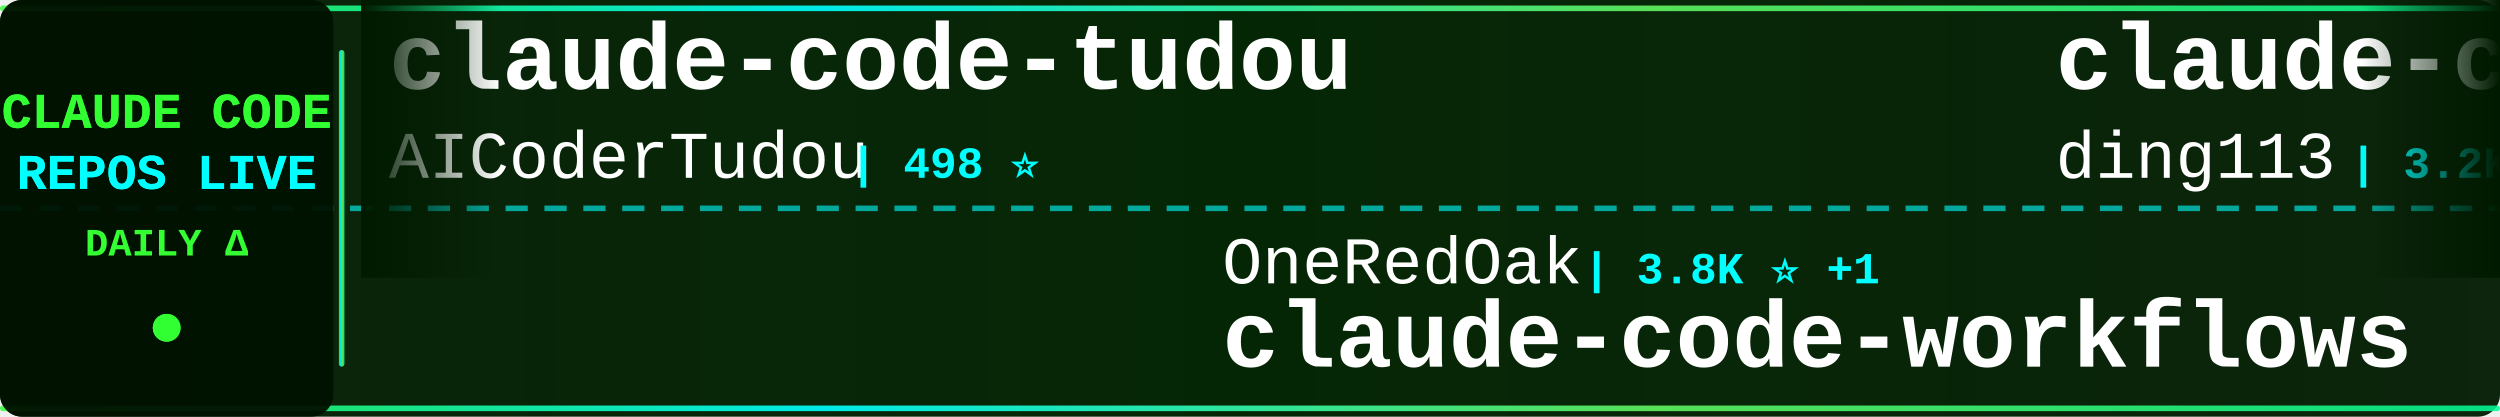
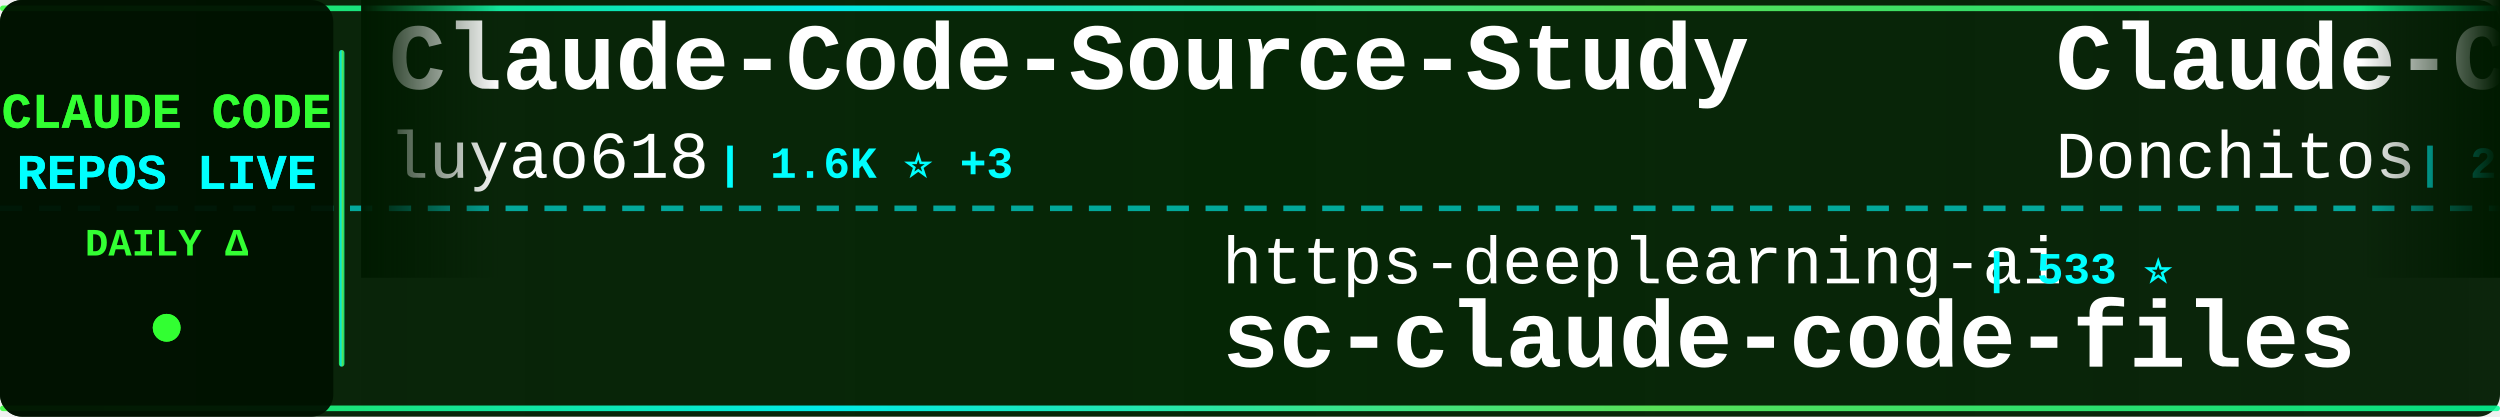
<svg xmlns="http://www.w3.org/2000/svg" width="900" height="150">
  <defs>
    <linearGradient id="tickerBg" x1="0%" y1="0%" x2="100%" y2="0%">
      <stop offset="0%" style="stop-color:#001a00;stop-opacity:0.95" />
      <stop offset="50%" style="stop-color:#002200;stop-opacity:0.98" />
      <stop offset="100%" style="stop-color:#001a00;stop-opacity:0.95" />
    </linearGradient>
    <linearGradient id="borderGrad" x1="0%" y1="0%" x2="100%" y2="0%">
      <stop offset="0%" style="stop-color:#33ff33;stop-opacity:0.85">
        <animate attributeName="stop-opacity" values="0.85;1;0.85" dur="2s" repeatCount="indefinite" />
      </stop>
      <stop offset="33%" style="stop-color:#00ffff;stop-opacity:0.9">
        <animate attributeName="stop-opacity" values="0.9;1;0.9" dur="2.2s" repeatCount="indefinite" />
      </stop>
      <stop offset="66%" style="stop-color:#66ff66;stop-opacity:0.85">
        <animate attributeName="stop-opacity" values="0.85;1;0.85" dur="1.8s" repeatCount="indefinite" />
      </stop>
      <stop offset="100%" style="stop-color:#00ff99;stop-opacity:0.85">
        <animate attributeName="stop-opacity" values="0.85;1;0.85" dur="2s" repeatCount="indefinite" />
      </stop>
    </linearGradient>
    <filter id="textGlow">
      <feGaussianBlur stdDeviation="0.1" result="coloredBlur" />
      <feMerge>
        <feMergeNode in="coloredBlur" />
        <feMergeNode in="SourceGraphic" />
      </feMerge>
    </filter>
    <filter id="metricGlow">
      <feGaussianBlur stdDeviation="0.2" result="coloredBlur" />
      <feMerge>
        <feMergeNode in="coloredBlur" />
        <feMergeNode in="SourceGraphic" />
      </feMerge>
    </filter>
    <linearGradient id="leftFade" x1="0%" y1="0%" x2="100%" y2="0%">
      <stop offset="0%" style="stop-color:#001a00;stop-opacity:1" />
      <stop offset="100%" style="stop-color:#001a00;stop-opacity:0" />
    </linearGradient>
    <linearGradient id="rightFade" x1="0%" y1="0%" x2="100%" y2="0%">
      <stop offset="0%" style="stop-color:#001a00;stop-opacity:0" />
      <stop offset="100%" style="stop-color:#001a00;stop-opacity:1" />
    </linearGradient>
  </defs>
  <rect width="900" height="150" fill="url(#tickerBg)" rx="8" />
  <rect x="0" y="2" width="900" height="2" fill="url(#borderGrad)" rx="1" />
  <rect x="0" y="146" width="900" height="2" fill="url(#borderGrad)" rx="1" />
  <line x1="0" y1="75" x2="900" y2="75" stroke="#00ffff" stroke-width="2" stroke-dasharray="8 6" opacity="0.6" />
  <rect x="0" y="0" width="120" height="150" fill="#001100" opacity="0.95" rx="8" />
  <text x="60" y="46" font-family="'Courier New', monospace" font-size="18" font-weight="bold" fill="#33ff33" text-anchor="middle" filter="url(#textGlow)">
    CLAUDE CODE
  </text>
  <text x="60" y="68" font-family="'Courier New', monospace" font-size="18" font-weight="bold" fill="#00ffff" text-anchor="middle" filter="url(#textGlow)">
    REPOS LIVE
  </text>
  <text x="60" y="92" font-family="'Courier New', monospace" font-size="14" font-weight="bold" fill="#33ff33" text-anchor="middle">
    DAILY Δ
  </text>
  <circle cx="60" cy="118" r="5" fill="#33ff33" filter="url(#metricGlow)">
    <animate attributeName="r" values="4;6;4" dur="1.5s" repeatCount="indefinite" />
    <animate attributeName="opacity" values="0.6;1;0.6" dur="1.5s" repeatCount="indefinite" />
  </circle>
  <rect x="122" y="18" width="2" height="114" fill="url(#borderGrad)" rx="1" />
  <clipPath id="tickerClip">
    <rect x="130" y="0" width="770" height="150" />
  </clipPath>
  <g clip-path="url(#tickerClip)">
    <g id="tickerItems">
      <animateTransform attributeName="transform" attributeType="XML" type="translate" from="0 0" to="-3000 0" dur="54s" repeatCount="indefinite" />
      <g transform="translate(0, 0)">
-         <text x="140" y="32" font-family="'Courier New', monospace" font-size="34" font-weight="bold" fill="#ffffff">claude-code-tudou</text>
-         <text x="140" y="64" font-family="'Courier New', monospace" font-size="24" font-weight="normal" fill="#ffffff" opacity="1.0">AICoderTudou</text>
-         <text x="306" y="64" font-family="'Courier New', monospace" font-size="16" font-weight="bold" fill="#00ffff"> | 498 ⭐</text>
+         <text x="140" y="32" font-family="'Courier New', monospace" font-size="34" font-weight="bold" fill="#ffffff">Claude-Code-Source-Study</text>
+         <text x="140" y="64" font-family="'Courier New', monospace" font-size="24" font-weight="normal" fill="#ffffff" opacity="1.0">luyao618</text>
+         <text x="258" y="64" font-family="'Courier New', monospace" font-size="16" font-weight="bold" fill="#00ffff"> | 1.6K ⭐ +3</text>
      </g>
      <g transform="translate(300, 0)">
-         <text x="140" y="102" font-family="'Courier New', monospace" font-size="24" font-weight="normal" fill="#ffffff" opacity="1.0">OneRedOak</text>
-         <text x="270" y="102" font-family="'Courier New', monospace" font-size="16" font-weight="bold" fill="#00ffff"> | 3.8K ⭐ +1</text>
-         <text x="140" y="132" font-family="'Courier New', monospace" font-size="34" font-weight="bold" fill="#ffffff">claude-code-workflows</text>
+         <text x="140" y="102" font-family="'Courier New', monospace" font-size="24" font-weight="normal" fill="#ffffff" opacity="1.0">https-deeplearning-ai</text>
+         <text x="414" y="102" font-family="'Courier New', monospace" font-size="16" font-weight="bold" fill="#00ffff"> | 533 ⭐</text>
+         <text x="140" y="132" font-family="'Courier New', monospace" font-size="34" font-weight="bold" fill="#ffffff">sc-claude-code-files</text>
      </g>
      <g transform="translate(600, 0)">
-         <text x="140" y="32" font-family="'Courier New', monospace" font-size="34" font-weight="bold" fill="#ffffff">claude-code-hub</text>
-         <text x="140" y="64" font-family="'Courier New', monospace" font-size="24" font-weight="normal" fill="#ffffff" opacity="1.0">ding113</text>
-         <text x="246" y="64" font-family="'Courier New', monospace" font-size="16" font-weight="bold" fill="#00ffff"> | 3.2K ⭐ +6</text>
+         <text x="140" y="32" font-family="'Courier New', monospace" font-size="34" font-weight="bold" fill="#ffffff">Claude-Code-Game-Studios</text>
+         <text x="140" y="64" font-family="'Courier New', monospace" font-size="24" font-weight="normal" fill="#ffffff" opacity="1.0">Donchitos</text>
+         <text x="270" y="64" font-family="'Courier New', monospace" font-size="16" font-weight="bold" fill="#00ffff"> | 22.5K ⭐ +38</text>
      </g>
      <g transform="translate(900, 0)">
-         <text x="140" y="102" font-family="'Courier New', monospace" font-size="24" font-weight="normal" fill="#ffffff" opacity="1.0">Windy3f3f3f3f</text>
-         <text x="318" y="102" font-family="'Courier New', monospace" font-size="16" font-weight="bold" fill="#00ffff"> | 2.9K ⭐ +22</text>
-         <text x="140" y="132" font-family="'Courier New', monospace" font-size="34" font-weight="bold" fill="#ffffff">how-claude-code-works</text>
+         <text x="140" y="102" font-family="'Courier New', monospace" font-size="24" font-weight="normal" fill="#ffffff" opacity="1.0">disler</text>
+         <text x="234" y="102" font-family="'Courier New', monospace" font-size="16" font-weight="bold" fill="#00ffff"> | 3.8K ⭐ +1</text>
+         <text x="140" y="132" font-family="'Courier New', monospace" font-size="34" font-weight="bold" fill="#ffffff">claude-code-hooks-master...</text>
      </g>
      <g transform="translate(1200, 0)">
-         <text x="140" y="32" font-family="'Courier New', monospace" font-size="34" font-weight="bold" fill="#ffffff">Claude-Code</text>
-         <text x="140" y="64" font-family="'Courier New', monospace" font-size="24" font-weight="normal" fill="#ffffff" opacity="1.0">KPR111</text>
-         <text x="234" y="64" font-family="'Courier New', monospace" font-size="16" font-weight="bold" fill="#00ffff"> | 18 ⭐</text>
+         <text x="140" y="32" font-family="'Courier New', monospace" font-size="34" font-weight="bold" fill="#ffffff">claude-code-base-action</text>
+         <text x="140" y="64" font-family="'Courier New', monospace" font-size="24" font-weight="normal" fill="#ffffff" opacity="1.0">anthropics</text>
+         <text x="282" y="64" font-family="'Courier New', monospace" font-size="16" font-weight="bold" fill="#00ffff"> | 891 ⭐ +1</text>
      </g>
      <g transform="translate(1500, 0)">
-         <text x="140" y="102" font-family="'Courier New', monospace" font-size="24" font-weight="normal" fill="#ffffff" opacity="1.0">disler</text>
-         <text x="234" y="102" font-family="'Courier New', monospace" font-size="16" font-weight="bold" fill="#00ffff"> | 1.4K ⭐ +3</text>
-         <text x="140" y="132" font-family="'Courier New', monospace" font-size="34" font-weight="bold" fill="#ffffff">pi-vs-claude-code</text>
+         <text x="140" y="102" font-family="'Courier New', monospace" font-size="24" font-weight="normal" fill="#ffffff" opacity="1.0">krusemediallc</text>
+         <text x="318" y="102" font-family="'Courier New', monospace" font-size="16" font-weight="bold" fill="#00ffff"> | 945 ⭐ +10</text>
+         <text x="140" y="132" font-family="'Courier New', monospace" font-size="34" font-weight="bold" fill="#ffffff">arcads-claude-code</text>
      </g>
      <g transform="translate(1800, 0)">
-         <text x="140" y="32" font-family="'Courier New', monospace" font-size="34" font-weight="bold" fill="#ffffff">Claude-code</text>
-         <text x="140" y="64" font-family="'Courier New', monospace" font-size="24" font-weight="normal" fill="#ffffff" opacity="1.0">fazxes</text>
-         <text x="234" y="64" font-family="'Courier New', monospace" font-size="16" font-weight="bold" fill="#00ffff"> | 223 ⭐</text>
+         <text x="140" y="32" font-family="'Courier New', monospace" font-size="34" font-weight="bold" fill="#ffffff">claude-code-sourcemap</text>
+         <text x="140" y="64" font-family="'Courier New', monospace" font-size="24" font-weight="normal" fill="#ffffff" opacity="1.0">ChinaSiro</text>
+         <text x="270" y="64" font-family="'Courier New', monospace" font-size="16" font-weight="bold" fill="#00ffff"> | 9.5K ⭐ +3</text>
      </g>
      <g transform="translate(2100, 0)">
-         <text x="140" y="102" font-family="'Courier New', monospace" font-size="24" font-weight="normal" fill="#ffffff" opacity="1.0">shanraisshan</text>
-         <text x="306" y="102" font-family="'Courier New', monospace" font-size="16" font-weight="bold" fill="#00ffff"> | 61.9K ⭐ +101</text>
-         <text x="140" y="132" font-family="'Courier New', monospace" font-size="34" font-weight="bold" fill="#ffffff">claude-code-best-practic...</text>
+         <text x="140" y="102" font-family="'Courier New', monospace" font-size="24" font-weight="normal" fill="#ffffff" opacity="1.0">ponponon</text>
+         <text x="258" y="102" font-family="'Courier New', monospace" font-size="16" font-weight="bold" fill="#00ffff"> | 2.3K ⭐ +1</text>
+         <text x="140" y="132" font-family="'Courier New', monospace" font-size="34" font-weight="bold" fill="#ffffff">claude_code_src</text>
      </g>
      <g transform="translate(2400, 0)">
-         <text x="140" y="32" font-family="'Courier New', monospace" font-size="34" font-weight="bold" fill="#ffffff">Claude-code</text>
-         <text x="140" y="64" font-family="'Courier New', monospace" font-size="24" font-weight="normal" fill="#ffffff" opacity="1.0">zstmfhy</text>
-         <text x="246" y="64" font-family="'Courier New', monospace" font-size="16" font-weight="bold" fill="#00ffff"> | 190 ⭐</text>
+         <text x="140" y="32" font-family="'Courier New', monospace" font-size="34" font-weight="bold" fill="#ffffff">claude-code-security-rev...</text>
+         <text x="140" y="64" font-family="'Courier New', monospace" font-size="24" font-weight="normal" fill="#ffffff" opacity="1.0">anthropics</text>
+         <text x="282" y="64" font-family="'Courier New', monospace" font-size="16" font-weight="bold" fill="#00ffff"> | 5.4K ⭐ +10</text>
      </g>
      <g transform="translate(2700, 0)">
-         <text x="140" y="102" font-family="'Courier New', monospace" font-size="24" font-weight="normal" fill="#ffffff" opacity="1.0">edmund-io</text>
-         <text x="270" y="102" font-family="'Courier New', monospace" font-size="16" font-weight="bold" fill="#00ffff"> | 1.5K ⭐ +2</text>
-         <text x="140" y="132" font-family="'Courier New', monospace" font-size="34" font-weight="bold" fill="#ffffff">edmunds-claude-code</text>
+         <text x="140" y="102" font-family="'Courier New', monospace" font-size="24" font-weight="normal" fill="#ffffff" opacity="1.0">carlvellotti</text>
+         <text x="306" y="102" font-family="'Courier New', monospace" font-size="16" font-weight="bold" fill="#00ffff"> | 2.1K ⭐ +3</text>
+         <text x="140" y="132" font-family="'Courier New', monospace" font-size="34" font-weight="bold" fill="#ffffff">claude-code-pm-course</text>
      </g>
      <g transform="translate(3000, 0)">
-         <text x="140" y="32" font-family="'Courier New', monospace" font-size="34" font-weight="bold" fill="#ffffff">claude-code-tudou</text>
-         <text x="140" y="64" font-family="'Courier New', monospace" font-size="24" font-weight="normal" fill="#ffffff" opacity="1.0">AICoderTudou</text>
-         <text x="306" y="64" font-family="'Courier New', monospace" font-size="16" font-weight="bold" fill="#00ffff"> | 498 ⭐</text>
+         <text x="140" y="32" font-family="'Courier New', monospace" font-size="34" font-weight="bold" fill="#ffffff">Claude-Code-Source-Study</text>
+         <text x="140" y="64" font-family="'Courier New', monospace" font-size="24" font-weight="normal" fill="#ffffff" opacity="1.0">luyao618</text>
+         <text x="258" y="64" font-family="'Courier New', monospace" font-size="16" font-weight="bold" fill="#00ffff"> | 1.6K ⭐ +3</text>
      </g>
      <g transform="translate(3300, 0)">
-         <text x="140" y="102" font-family="'Courier New', monospace" font-size="24" font-weight="normal" fill="#ffffff" opacity="1.0">OneRedOak</text>
-         <text x="270" y="102" font-family="'Courier New', monospace" font-size="16" font-weight="bold" fill="#00ffff"> | 3.8K ⭐ +1</text>
-         <text x="140" y="132" font-family="'Courier New', monospace" font-size="34" font-weight="bold" fill="#ffffff">claude-code-workflows</text>
+         <text x="140" y="102" font-family="'Courier New', monospace" font-size="24" font-weight="normal" fill="#ffffff" opacity="1.0">https-deeplearning-ai</text>
+         <text x="414" y="102" font-family="'Courier New', monospace" font-size="16" font-weight="bold" fill="#00ffff"> | 533 ⭐</text>
+         <text x="140" y="132" font-family="'Courier New', monospace" font-size="34" font-weight="bold" fill="#ffffff">sc-claude-code-files</text>
      </g>
      <g transform="translate(3600, 0)">
-         <text x="140" y="32" font-family="'Courier New', monospace" font-size="34" font-weight="bold" fill="#ffffff">claude-code-hub</text>
-         <text x="140" y="64" font-family="'Courier New', monospace" font-size="24" font-weight="normal" fill="#ffffff" opacity="1.0">ding113</text>
-         <text x="246" y="64" font-family="'Courier New', monospace" font-size="16" font-weight="bold" fill="#00ffff"> | 3.2K ⭐ +6</text>
+         <text x="140" y="32" font-family="'Courier New', monospace" font-size="34" font-weight="bold" fill="#ffffff">Claude-Code-Game-Studios</text>
+         <text x="140" y="64" font-family="'Courier New', monospace" font-size="24" font-weight="normal" fill="#ffffff" opacity="1.0">Donchitos</text>
+         <text x="270" y="64" font-family="'Courier New', monospace" font-size="16" font-weight="bold" fill="#00ffff"> | 22.5K ⭐ +38</text>
      </g>
      <g transform="translate(3900, 0)">
-         <text x="140" y="102" font-family="'Courier New', monospace" font-size="24" font-weight="normal" fill="#ffffff" opacity="1.0">Windy3f3f3f3f</text>
-         <text x="318" y="102" font-family="'Courier New', monospace" font-size="16" font-weight="bold" fill="#00ffff"> | 2.9K ⭐ +22</text>
-         <text x="140" y="132" font-family="'Courier New', monospace" font-size="34" font-weight="bold" fill="#ffffff">how-claude-code-works</text>
+         <text x="140" y="102" font-family="'Courier New', monospace" font-size="24" font-weight="normal" fill="#ffffff" opacity="1.0">disler</text>
+         <text x="234" y="102" font-family="'Courier New', monospace" font-size="16" font-weight="bold" fill="#00ffff"> | 3.8K ⭐ +1</text>
+         <text x="140" y="132" font-family="'Courier New', monospace" font-size="34" font-weight="bold" fill="#ffffff">claude-code-hooks-master...</text>
      </g>
    </g>
  </g>
  <rect x="130" y="0" width="50" height="100" fill="url(#leftFade)" />
  <rect x="850" y="0" width="50" height="100" fill="url(#rightFade)" />
</svg>
